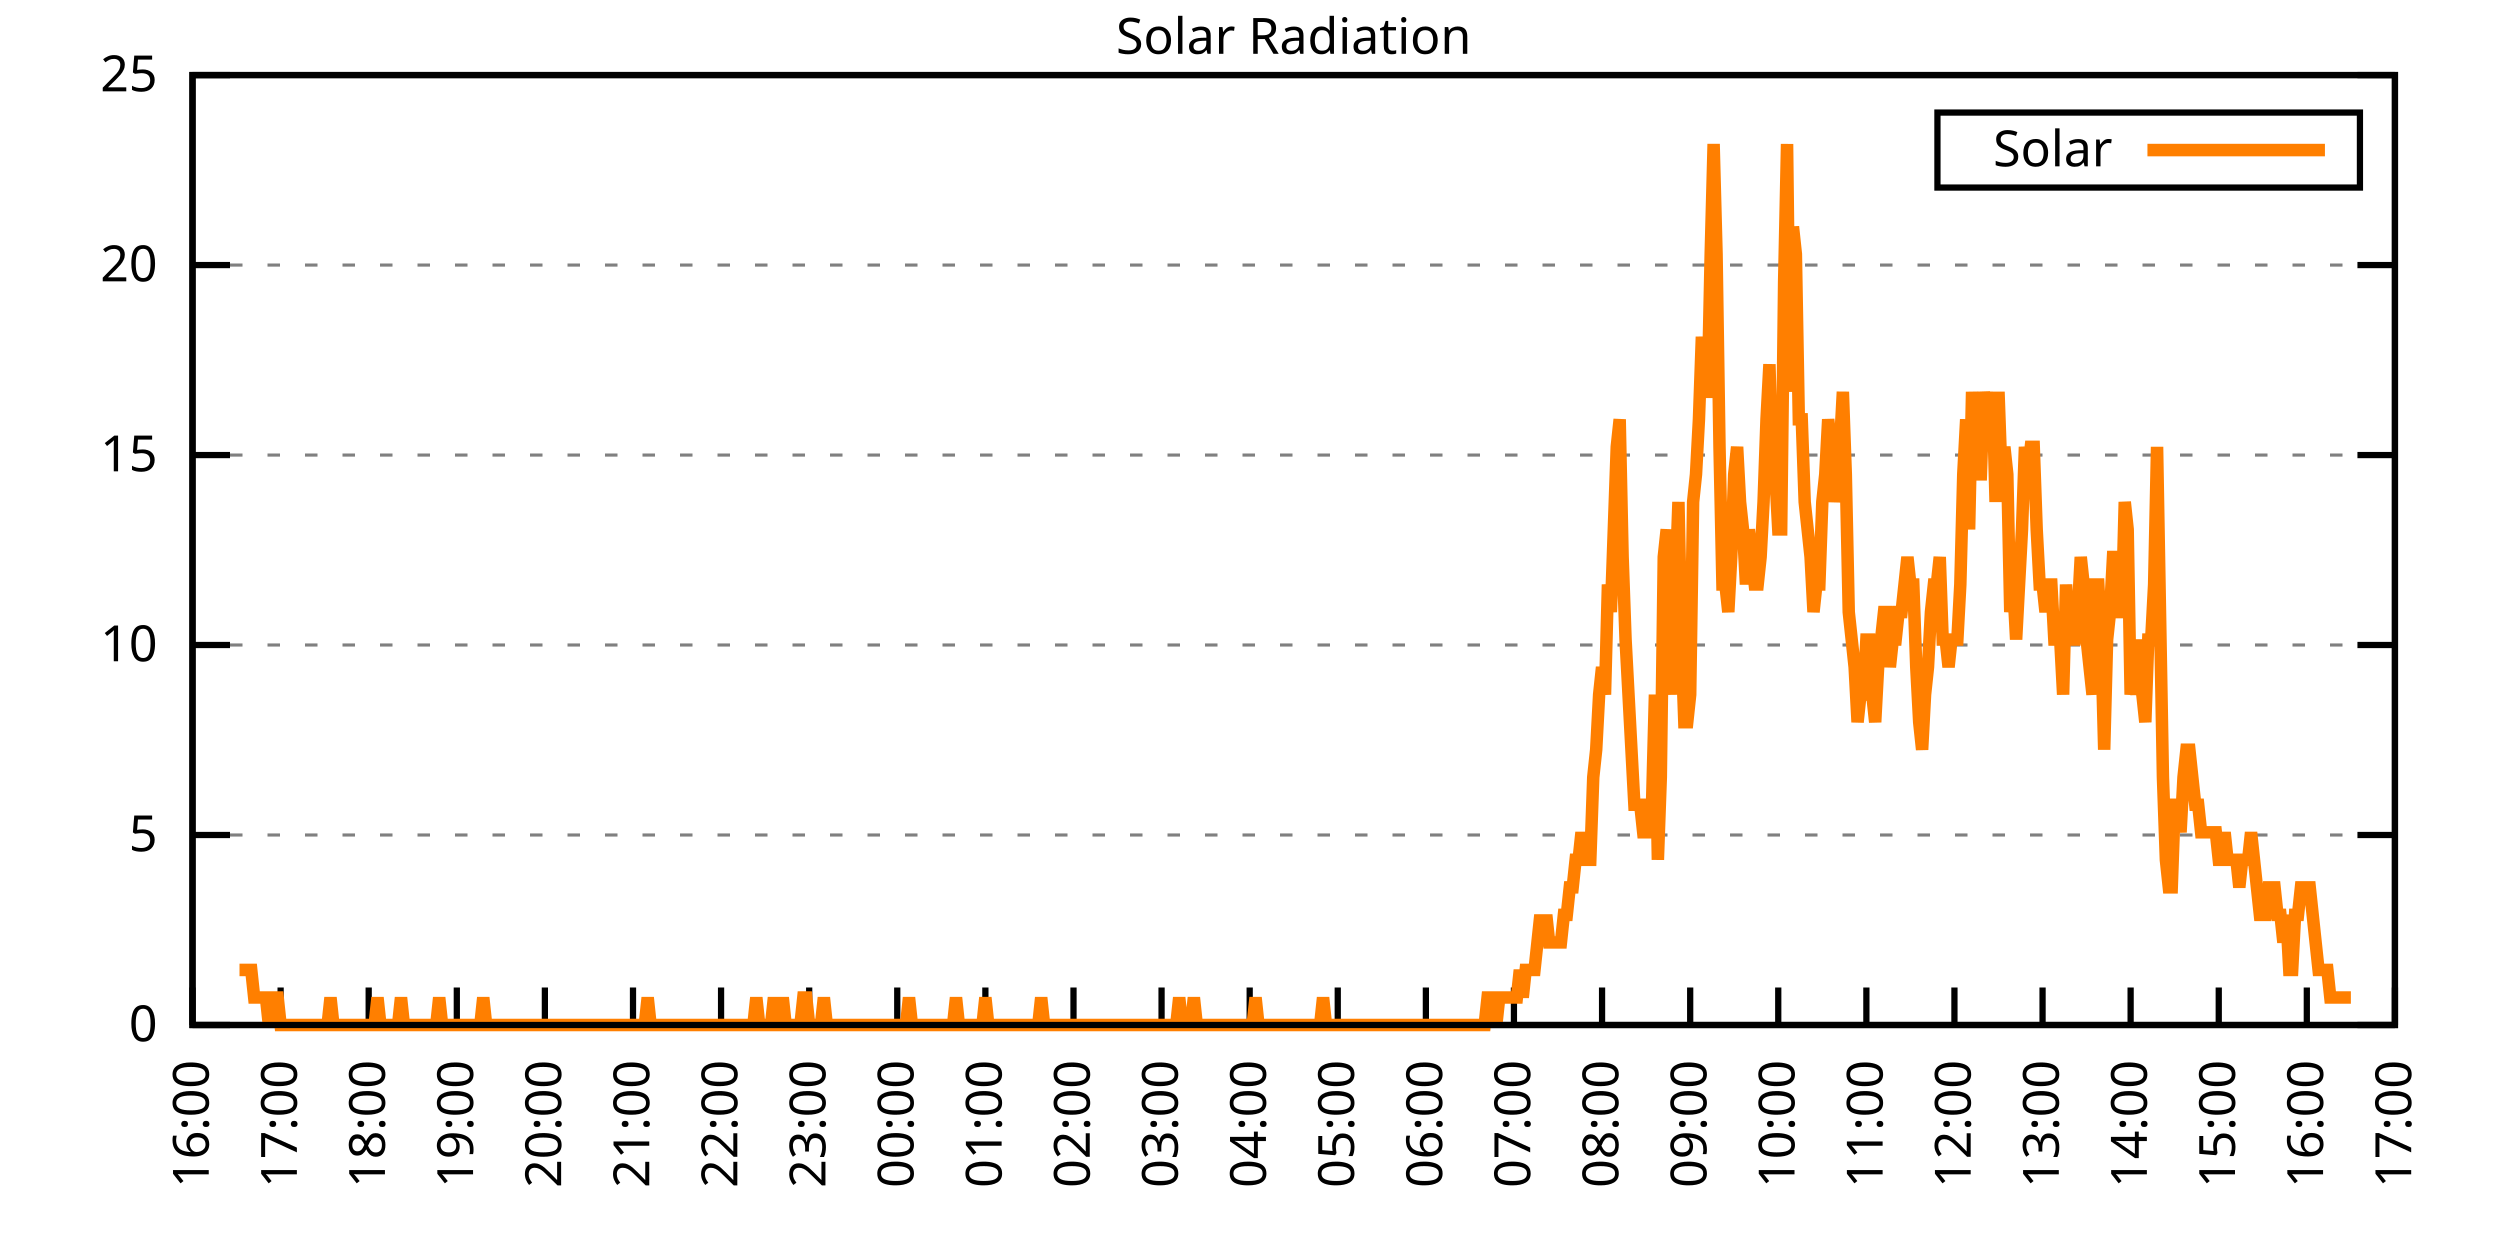
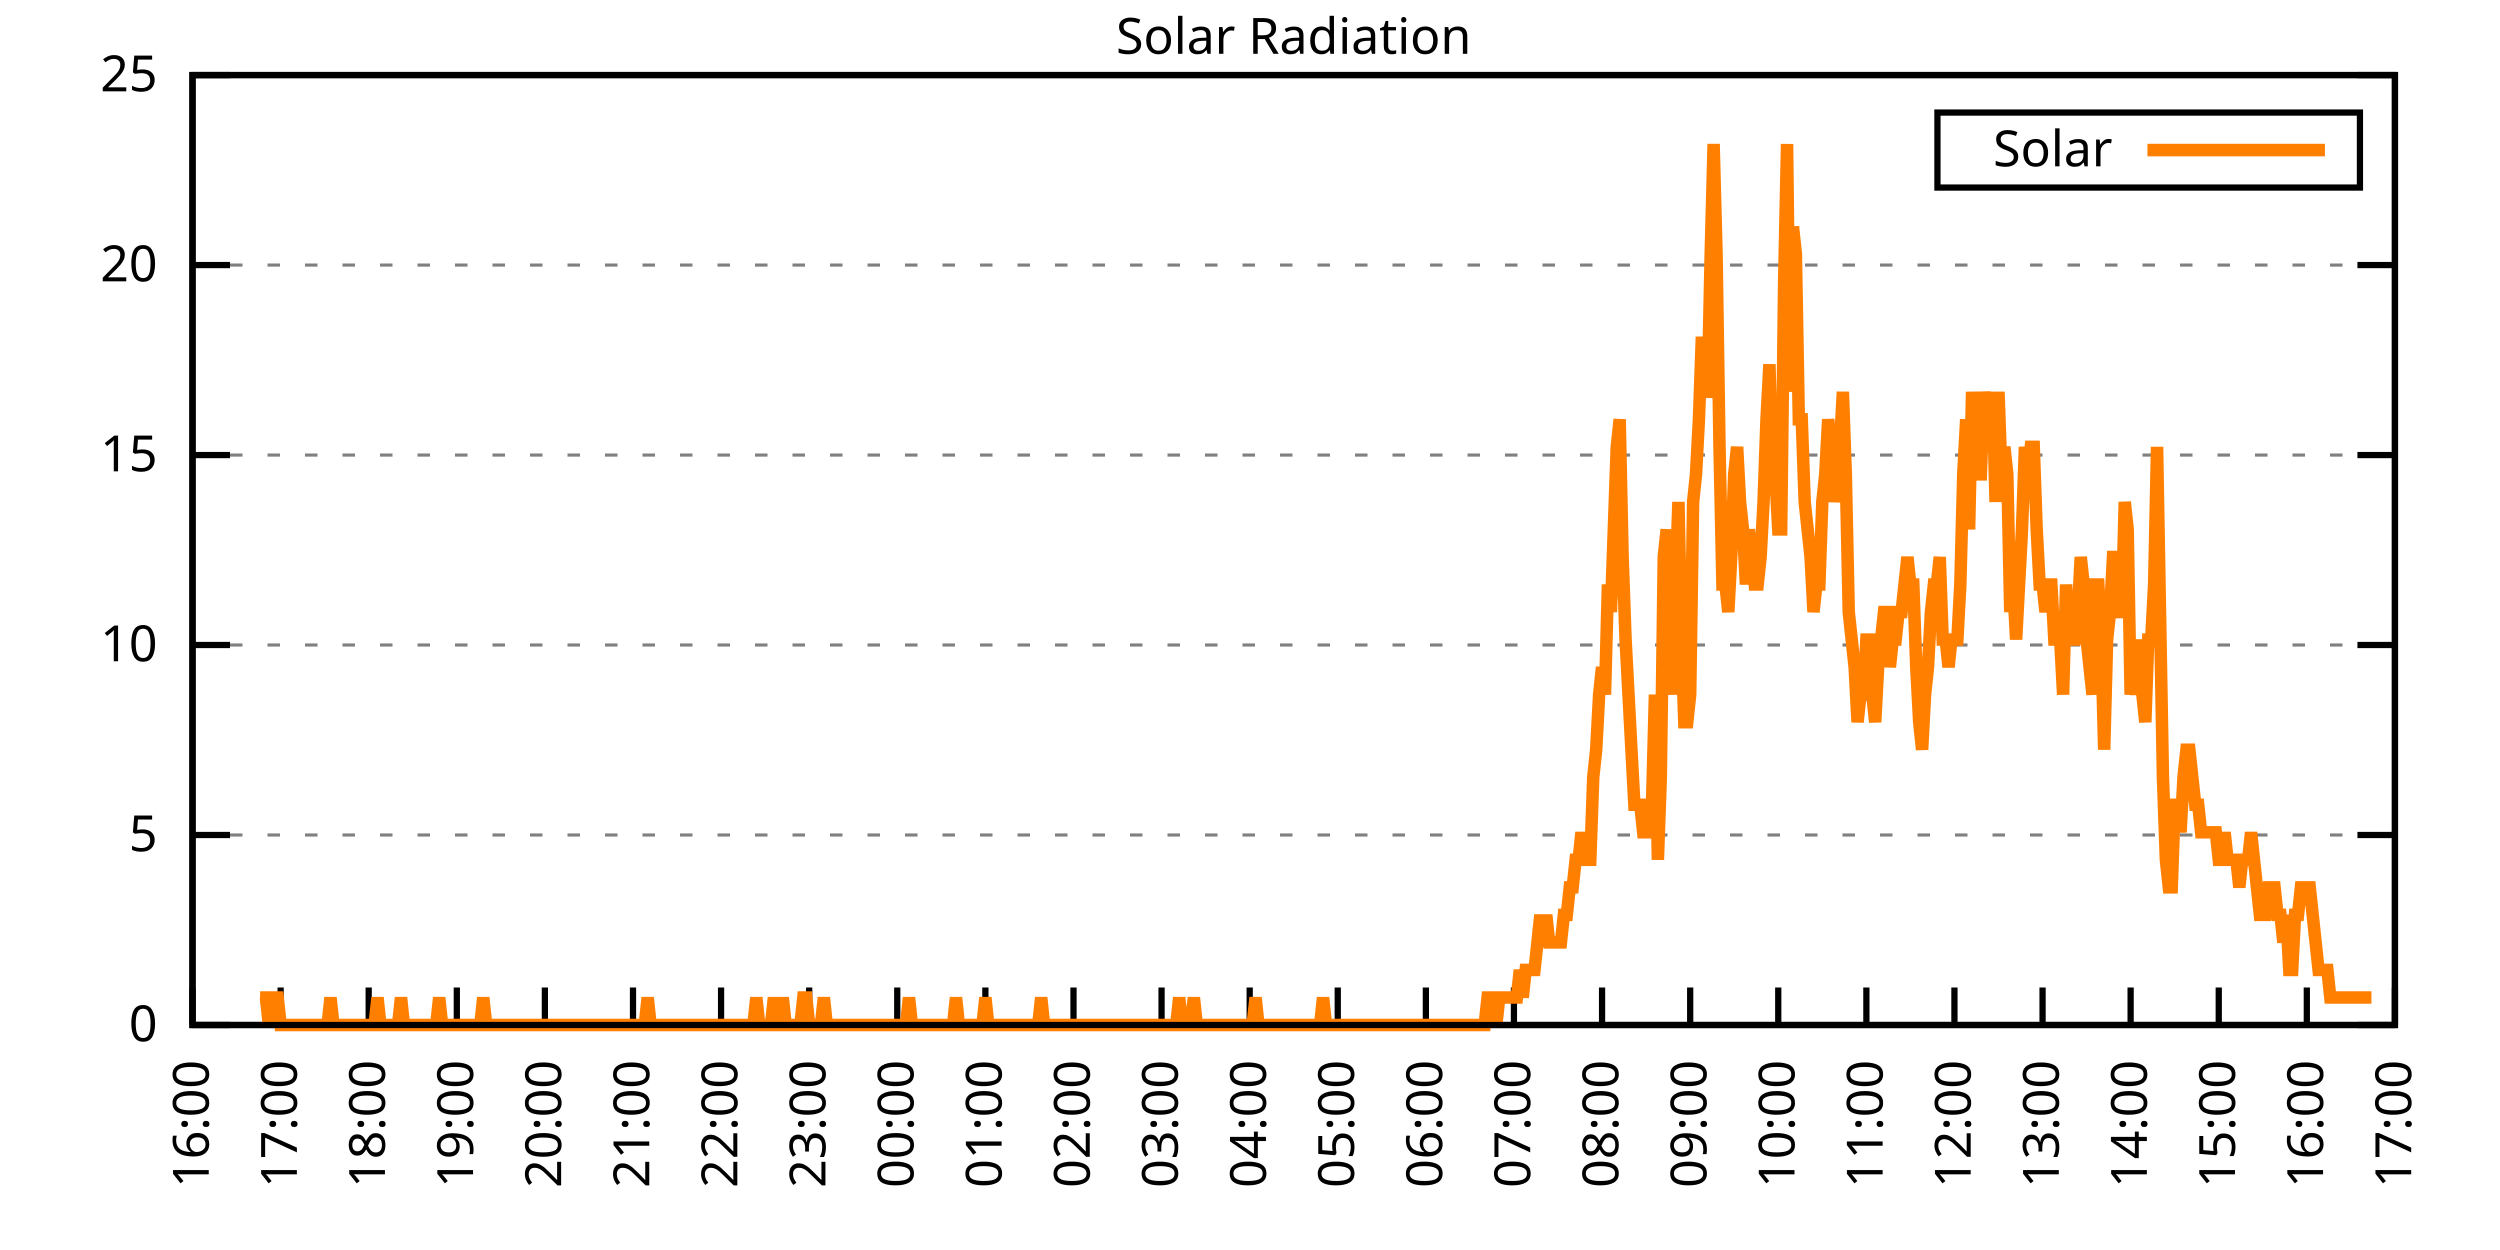
<svg xmlns="http://www.w3.org/2000/svg" xmlns:xlink="http://www.w3.org/1999/xlink" width="400" height="200" viewBox="0 0 400 200">
  <g id="gnuplot_canvas">
    <rect x="0" y="0" width="400" height="200" fill="none" />
    <defs>
      <circle id="gpDot" r="0.5" stroke-width="0.5" stroke="currentColor" />
      <path id="gpPt0" stroke-width="0.333" stroke="currentColor" d="M-1,0 h2 M0,-1 v2" />
      <path id="gpPt1" stroke-width="0.333" stroke="currentColor" d="M-1,-1 L1,1 M1,-1 L-1,1" />
      <path id="gpPt2" stroke-width="0.333" stroke="currentColor" d="M-1,0 L1,0 M0,-1 L0,1 M-1,-1 L1,1 M-1,1 L1,-1" />
      <rect id="gpPt3" stroke-width="0.333" stroke="currentColor" x="-1" y="-1" width="2" height="2" />
      <rect id="gpPt4" stroke-width="0.333" stroke="currentColor" fill="currentColor" x="-1" y="-1" width="2" height="2" />
      <circle id="gpPt5" stroke-width="0.333" stroke="currentColor" cx="0" cy="0" r="1" />
      <use xlink:href="#gpPt5" id="gpPt6" fill="currentColor" stroke="none" />
      <path id="gpPt7" stroke-width="0.333" stroke="currentColor" d="M0,-1.33 L-1.33,0.67 L1.33,0.67 z" />
      <use xlink:href="#gpPt7" id="gpPt8" fill="currentColor" stroke="none" />
      <use xlink:href="#gpPt7" id="gpPt9" stroke="currentColor" transform="rotate(180)" />
      <use xlink:href="#gpPt9" id="gpPt10" fill="currentColor" stroke="none" />
      <use xlink:href="#gpPt3" id="gpPt11" stroke="currentColor" transform="rotate(45)" />
      <use xlink:href="#gpPt11" id="gpPt12" fill="currentColor" stroke="none" />
      <path id="gpPt13" stroke-width="0.333" stroke="currentColor" d="M0,1.330 L1.265,0.411 L0.782,-1.067 L-0.782,-1.076 L-1.265,0.411 z" />
      <use xlink:href="#gpPt13" id="gpPt14" fill="currentColor" stroke="none" />
      <filter id="textbox" filterUnits="objectBoundingBox" x="0" y="0" height="1" width="1">
        <feFlood flood-color="white" flood-opacity="1" result="bgnd" />
        <feComposite in="SourceGraphic" in2="bgnd" operator="atop" />
      </filter>
      <filter id="greybox" filterUnits="objectBoundingBox" x="0" y="0" height="1" width="1">
        <feFlood flood-color="lightgrey" flood-opacity="1" result="grey" />
        <feComposite in="SourceGraphic" in2="grey" operator="atop" />
      </filter>
    </defs>
    <g fill="none" color="white" stroke="currentColor" stroke-width="1.00" stroke-linecap="butt" stroke-linejoin="miter">
</g>
    <g fill="none" color="black" stroke="currentColor" stroke-width="1.00" stroke-linecap="butt" stroke-linejoin="miter">
      <g stroke="none" shape-rendering="crispEdges">
        <polygon fill="rgb(255, 255, 255)" points="30.80,164.00 383.18,164.00 383.18,12.02 30.80,12.02 " />
      </g>
    </g>
    <g fill="none" color="black" stroke="currentColor" stroke-width="1.00" stroke-linecap="butt" stroke-linejoin="miter">
</g>
    <g fill="none" color="black" stroke="black" stroke-width="0.50" stroke-linecap="butt" stroke-linejoin="miter">
</g>
    <g fill="none" color="gray" stroke="currentColor" stroke-width="0.50" stroke-linecap="butt" stroke-linejoin="miter">
      <path stroke="gray" stroke-dasharray="2,4" class="gridline" d="M30.80,164.00 L383.19,164.00  " />
    </g>
    <g fill="none" color="gray" stroke="gray" stroke-width="1.00" stroke-linecap="butt" stroke-linejoin="miter">
</g>
    <g fill="none" color="black" stroke="currentColor" stroke-width="1.00" stroke-linecap="butt" stroke-linejoin="miter">
      <path stroke="black" d="M30.80,164.00 L36.80,164.00 M383.19,164.00 L377.19,164.00  " />
      <g transform="translate(25.20,166.60)" stroke="none" fill="black" font-family="Sans" font-size="8.00" text-anchor="end">
        <text>
          <tspan font-family="Sans"> 0</tspan>
        </text>
      </g>
    </g>
    <g fill="none" color="black" stroke="currentColor" stroke-width="1.00" stroke-linecap="butt" stroke-linejoin="miter">
</g>
    <g fill="none" color="black" stroke="black" stroke-width="0.50" stroke-linecap="butt" stroke-linejoin="miter">
</g>
    <g fill="none" color="gray" stroke="currentColor" stroke-width="0.50" stroke-linecap="butt" stroke-linejoin="miter">
      <path stroke="gray" stroke-dasharray="2,4" class="gridline" d="M30.80,133.60 L383.19,133.60  " />
    </g>
    <g fill="none" color="gray" stroke="gray" stroke-width="1.00" stroke-linecap="butt" stroke-linejoin="miter">
</g>
    <g fill="none" color="black" stroke="currentColor" stroke-width="1.00" stroke-linecap="butt" stroke-linejoin="miter">
      <path stroke="black" d="M30.80,133.60 L36.80,133.60 M383.19,133.60 L377.19,133.60  " />
      <g transform="translate(25.20,136.20)" stroke="none" fill="black" font-family="Sans" font-size="8.00" text-anchor="end">
        <text>
          <tspan font-family="Sans"> 5</tspan>
        </text>
      </g>
    </g>
    <g fill="none" color="black" stroke="currentColor" stroke-width="1.00" stroke-linecap="butt" stroke-linejoin="miter">
</g>
    <g fill="none" color="black" stroke="black" stroke-width="0.50" stroke-linecap="butt" stroke-linejoin="miter">
</g>
    <g fill="none" color="gray" stroke="currentColor" stroke-width="0.50" stroke-linecap="butt" stroke-linejoin="miter">
      <path stroke="gray" stroke-dasharray="2,4" class="gridline" d="M30.80,103.20 L383.19,103.20  " />
    </g>
    <g fill="none" color="gray" stroke="gray" stroke-width="1.00" stroke-linecap="butt" stroke-linejoin="miter">
</g>
    <g fill="none" color="black" stroke="currentColor" stroke-width="1.00" stroke-linecap="butt" stroke-linejoin="miter">
      <path stroke="black" d="M30.80,103.20 L36.80,103.20 M383.19,103.20 L377.19,103.20  " />
      <g transform="translate(25.20,105.80)" stroke="none" fill="black" font-family="Sans" font-size="8.00" text-anchor="end">
        <text>
          <tspan font-family="Sans"> 10</tspan>
        </text>
      </g>
    </g>
    <g fill="none" color="black" stroke="currentColor" stroke-width="1.00" stroke-linecap="butt" stroke-linejoin="miter">
</g>
    <g fill="none" color="black" stroke="black" stroke-width="0.50" stroke-linecap="butt" stroke-linejoin="miter">
</g>
    <g fill="none" color="gray" stroke="currentColor" stroke-width="0.50" stroke-linecap="butt" stroke-linejoin="miter">
      <path stroke="gray" stroke-dasharray="2,4" class="gridline" d="M30.80,72.81 L383.19,72.81  " />
    </g>
    <g fill="none" color="gray" stroke="gray" stroke-width="1.00" stroke-linecap="butt" stroke-linejoin="miter">
</g>
    <g fill="none" color="black" stroke="currentColor" stroke-width="1.00" stroke-linecap="butt" stroke-linejoin="miter">
      <path stroke="black" d="M30.80,72.81 L36.80,72.81 M383.19,72.81 L377.19,72.81  " />
      <g transform="translate(25.20,75.41)" stroke="none" fill="black" font-family="Sans" font-size="8.00" text-anchor="end">
        <text>
          <tspan font-family="Sans"> 15</tspan>
        </text>
      </g>
    </g>
    <g fill="none" color="black" stroke="currentColor" stroke-width="1.00" stroke-linecap="butt" stroke-linejoin="miter">
</g>
    <g fill="none" color="black" stroke="black" stroke-width="0.50" stroke-linecap="butt" stroke-linejoin="miter">
</g>
    <g fill="none" color="gray" stroke="currentColor" stroke-width="0.50" stroke-linecap="butt" stroke-linejoin="miter">
      <path stroke="gray" stroke-dasharray="2,4" class="gridline" d="M30.80,42.41 L383.19,42.41  " />
    </g>
    <g fill="none" color="gray" stroke="gray" stroke-width="1.00" stroke-linecap="butt" stroke-linejoin="miter">
</g>
    <g fill="none" color="black" stroke="currentColor" stroke-width="1.00" stroke-linecap="butt" stroke-linejoin="miter">
      <path stroke="black" d="M30.80,42.41 L36.80,42.41 M383.19,42.41 L377.19,42.41  " />
      <g transform="translate(25.20,45.01)" stroke="none" fill="black" font-family="Sans" font-size="8.00" text-anchor="end">
        <text>
          <tspan font-family="Sans"> 20</tspan>
        </text>
      </g>
    </g>
    <g fill="none" color="black" stroke="currentColor" stroke-width="1.00" stroke-linecap="butt" stroke-linejoin="miter">
</g>
    <g fill="none" color="black" stroke="black" stroke-width="0.50" stroke-linecap="butt" stroke-linejoin="miter">
</g>
    <g fill="none" color="gray" stroke="currentColor" stroke-width="0.50" stroke-linecap="butt" stroke-linejoin="miter">
      <path stroke="gray" stroke-dasharray="2,4" class="gridline" d="M30.80,12.01 L383.19,12.01  " />
    </g>
    <g fill="none" color="gray" stroke="gray" stroke-width="1.00" stroke-linecap="butt" stroke-linejoin="miter">
</g>
    <g fill="none" color="black" stroke="currentColor" stroke-width="1.00" stroke-linecap="butt" stroke-linejoin="miter">
      <path stroke="black" d="M30.80,12.01 L36.80,12.01 M383.19,12.01 L377.19,12.01  " />
      <g transform="translate(25.20,14.61)" stroke="none" fill="black" font-family="Sans" font-size="8.00" text-anchor="end">
        <text>
          <tspan font-family="Sans"> 25</tspan>
        </text>
      </g>
    </g>
    <g fill="none" color="black" stroke="currentColor" stroke-width="1.00" stroke-linecap="butt" stroke-linejoin="miter">
      <path stroke="black" d="M30.80,164.00 L30.80,158.00  " />
      <g transform="translate(33.40,169.60) rotate(270.00)" stroke="none" fill="black" font-family="Sans" font-size="8.00" text-anchor="end">
        <text>
          <tspan font-family="Sans">16:00</tspan>
        </text>
      </g>
    </g>
    <g fill="none" color="black" stroke="currentColor" stroke-width="1.00" stroke-linecap="butt" stroke-linejoin="miter">
      <path stroke="black" d="M44.90,164.00 L44.90,158.00  " />
      <g transform="translate(47.50,169.60) rotate(270.00)" stroke="none" fill="black" font-family="Sans" font-size="8.00" text-anchor="end">
        <text>
          <tspan font-family="Sans">17:00</tspan>
        </text>
      </g>
    </g>
    <g fill="none" color="black" stroke="currentColor" stroke-width="1.00" stroke-linecap="butt" stroke-linejoin="miter">
      <path stroke="black" d="M58.99,164.00 L58.99,158.00  " />
      <g transform="translate(61.59,169.60) rotate(270.00)" stroke="none" fill="black" font-family="Sans" font-size="8.00" text-anchor="end">
        <text>
          <tspan font-family="Sans">18:00</tspan>
        </text>
      </g>
    </g>
    <g fill="none" color="black" stroke="currentColor" stroke-width="1.00" stroke-linecap="butt" stroke-linejoin="miter">
      <path stroke="black" d="M73.09,164.00 L73.09,158.00  " />
      <g transform="translate(75.69,169.60) rotate(270.00)" stroke="none" fill="black" font-family="Sans" font-size="8.00" text-anchor="end">
        <text>
          <tspan font-family="Sans">19:00</tspan>
        </text>
      </g>
    </g>
    <g fill="none" color="black" stroke="currentColor" stroke-width="1.00" stroke-linecap="butt" stroke-linejoin="miter">
      <path stroke="black" d="M87.18,164.00 L87.18,158.00  " />
      <g transform="translate(89.78,169.60) rotate(270.00)" stroke="none" fill="black" font-family="Sans" font-size="8.00" text-anchor="end">
        <text>
          <tspan font-family="Sans">20:00</tspan>
        </text>
      </g>
    </g>
    <g fill="none" color="black" stroke="currentColor" stroke-width="1.00" stroke-linecap="butt" stroke-linejoin="miter">
      <path stroke="black" d="M101.28,164.00 L101.28,158.00  " />
      <g transform="translate(103.88,169.60) rotate(270.00)" stroke="none" fill="black" font-family="Sans" font-size="8.00" text-anchor="end">
        <text>
          <tspan font-family="Sans">21:00</tspan>
        </text>
      </g>
    </g>
    <g fill="none" color="black" stroke="currentColor" stroke-width="1.00" stroke-linecap="butt" stroke-linejoin="miter">
      <path stroke="black" d="M115.37,164.00 L115.37,158.00  " />
      <g transform="translate(117.97,169.60) rotate(270.00)" stroke="none" fill="black" font-family="Sans" font-size="8.00" text-anchor="end">
        <text>
          <tspan font-family="Sans">22:00</tspan>
        </text>
      </g>
    </g>
    <g fill="none" color="black" stroke="currentColor" stroke-width="1.00" stroke-linecap="butt" stroke-linejoin="miter">
      <path stroke="black" d="M129.47,164.00 L129.47,158.00  " />
      <g transform="translate(132.07,169.60) rotate(270.00)" stroke="none" fill="black" font-family="Sans" font-size="8.00" text-anchor="end">
        <text>
          <tspan font-family="Sans">23:00</tspan>
        </text>
      </g>
    </g>
    <g fill="none" color="black" stroke="currentColor" stroke-width="1.00" stroke-linecap="butt" stroke-linejoin="miter">
      <path stroke="black" d="M143.56,164.00 L143.56,158.00  " />
      <g transform="translate(146.16,169.60) rotate(270.00)" stroke="none" fill="black" font-family="Sans" font-size="8.00" text-anchor="end">
        <text>
          <tspan font-family="Sans">00:00</tspan>
        </text>
      </g>
    </g>
    <g fill="none" color="black" stroke="currentColor" stroke-width="1.00" stroke-linecap="butt" stroke-linejoin="miter">
      <path stroke="black" d="M157.66,164.00 L157.66,158.00  " />
      <g transform="translate(160.26,169.60) rotate(270.00)" stroke="none" fill="black" font-family="Sans" font-size="8.00" text-anchor="end">
        <text>
          <tspan font-family="Sans">01:00</tspan>
        </text>
      </g>
    </g>
    <g fill="none" color="black" stroke="currentColor" stroke-width="1.00" stroke-linecap="butt" stroke-linejoin="miter">
      <path stroke="black" d="M171.76,164.00 L171.76,158.00  " />
      <g transform="translate(174.36,169.60) rotate(270.00)" stroke="none" fill="black" font-family="Sans" font-size="8.00" text-anchor="end">
        <text>
          <tspan font-family="Sans">02:00</tspan>
        </text>
      </g>
    </g>
    <g fill="none" color="black" stroke="currentColor" stroke-width="1.00" stroke-linecap="butt" stroke-linejoin="miter">
      <path stroke="black" d="M185.85,164.00 L185.85,158.00  " />
      <g transform="translate(188.45,169.60) rotate(270.00)" stroke="none" fill="black" font-family="Sans" font-size="8.00" text-anchor="end">
        <text>
          <tspan font-family="Sans">03:00</tspan>
        </text>
      </g>
    </g>
    <g fill="none" color="black" stroke="currentColor" stroke-width="1.00" stroke-linecap="butt" stroke-linejoin="miter">
      <path stroke="black" d="M199.95,164.00 L199.95,158.00  " />
      <g transform="translate(202.55,169.60) rotate(270.00)" stroke="none" fill="black" font-family="Sans" font-size="8.00" text-anchor="end">
        <text>
          <tspan font-family="Sans">04:00</tspan>
        </text>
      </g>
    </g>
    <g fill="none" color="black" stroke="currentColor" stroke-width="1.00" stroke-linecap="butt" stroke-linejoin="miter">
      <path stroke="black" d="M214.04,164.00 L214.04,158.00  " />
      <g transform="translate(216.64,169.60) rotate(270.00)" stroke="none" fill="black" font-family="Sans" font-size="8.00" text-anchor="end">
        <text>
          <tspan font-family="Sans">05:00</tspan>
        </text>
      </g>
    </g>
    <g fill="none" color="black" stroke="currentColor" stroke-width="1.00" stroke-linecap="butt" stroke-linejoin="miter">
      <path stroke="black" d="M228.14,164.00 L228.14,158.00  " />
      <g transform="translate(230.74,169.60) rotate(270.00)" stroke="none" fill="black" font-family="Sans" font-size="8.00" text-anchor="end">
        <text>
          <tspan font-family="Sans">06:00</tspan>
        </text>
      </g>
    </g>
    <g fill="none" color="black" stroke="currentColor" stroke-width="1.00" stroke-linecap="butt" stroke-linejoin="miter">
      <path stroke="black" d="M242.23,164.00 L242.23,158.00  " />
      <g transform="translate(244.83,169.60) rotate(270.00)" stroke="none" fill="black" font-family="Sans" font-size="8.00" text-anchor="end">
        <text>
          <tspan font-family="Sans">07:00</tspan>
        </text>
      </g>
    </g>
    <g fill="none" color="black" stroke="currentColor" stroke-width="1.00" stroke-linecap="butt" stroke-linejoin="miter">
      <path stroke="black" d="M256.33,164.00 L256.33,158.00  " />
      <g transform="translate(258.93,169.60) rotate(270.00)" stroke="none" fill="black" font-family="Sans" font-size="8.00" text-anchor="end">
        <text>
          <tspan font-family="Sans">08:00</tspan>
        </text>
      </g>
    </g>
    <g fill="none" color="black" stroke="currentColor" stroke-width="1.00" stroke-linecap="butt" stroke-linejoin="miter">
      <path stroke="black" d="M270.43,164.00 L270.43,158.00  " />
      <g transform="translate(273.03,169.60) rotate(270.00)" stroke="none" fill="black" font-family="Sans" font-size="8.00" text-anchor="end">
        <text>
          <tspan font-family="Sans">09:00</tspan>
        </text>
      </g>
    </g>
    <g fill="none" color="black" stroke="currentColor" stroke-width="1.00" stroke-linecap="butt" stroke-linejoin="miter">
      <path stroke="black" d="M284.52,164.00 L284.52,158.00  " />
      <g transform="translate(287.12,169.60) rotate(270.00)" stroke="none" fill="black" font-family="Sans" font-size="8.00" text-anchor="end">
        <text>
          <tspan font-family="Sans">10:00</tspan>
        </text>
      </g>
    </g>
    <g fill="none" color="black" stroke="currentColor" stroke-width="1.00" stroke-linecap="butt" stroke-linejoin="miter">
      <path stroke="black" d="M298.62,164.00 L298.62,158.00  " />
      <g transform="translate(301.22,169.60) rotate(270.00)" stroke="none" fill="black" font-family="Sans" font-size="8.00" text-anchor="end">
        <text>
          <tspan font-family="Sans">11:00</tspan>
        </text>
      </g>
    </g>
    <g fill="none" color="black" stroke="currentColor" stroke-width="1.00" stroke-linecap="butt" stroke-linejoin="miter">
      <path stroke="black" d="M312.71,164.00 L312.71,158.00  " />
      <g transform="translate(315.31,169.60) rotate(270.00)" stroke="none" fill="black" font-family="Sans" font-size="8.00" text-anchor="end">
        <text>
          <tspan font-family="Sans">12:00</tspan>
        </text>
      </g>
    </g>
    <g fill="none" color="black" stroke="currentColor" stroke-width="1.00" stroke-linecap="butt" stroke-linejoin="miter">
      <path stroke="black" d="M326.81,164.00 L326.81,158.00  " />
      <g transform="translate(329.41,169.60) rotate(270.00)" stroke="none" fill="black" font-family="Sans" font-size="8.00" text-anchor="end">
        <text>
          <tspan font-family="Sans">13:00</tspan>
        </text>
      </g>
    </g>
    <g fill="none" color="black" stroke="currentColor" stroke-width="1.00" stroke-linecap="butt" stroke-linejoin="miter">
      <path stroke="black" d="M340.90,164.00 L340.90,158.00  " />
      <g transform="translate(343.50,169.60) rotate(270.00)" stroke="none" fill="black" font-family="Sans" font-size="8.00" text-anchor="end">
        <text>
          <tspan font-family="Sans">14:00</tspan>
        </text>
      </g>
    </g>
    <g fill="none" color="black" stroke="currentColor" stroke-width="1.00" stroke-linecap="butt" stroke-linejoin="miter">
      <path stroke="black" d="M355.00,164.00 L355.00,158.00  " />
      <g transform="translate(357.60,169.60) rotate(270.00)" stroke="none" fill="black" font-family="Sans" font-size="8.00" text-anchor="end">
        <text>
          <tspan font-family="Sans">15:00</tspan>
        </text>
      </g>
    </g>
    <g fill="none" color="black" stroke="currentColor" stroke-width="1.00" stroke-linecap="butt" stroke-linejoin="miter">
      <path stroke="black" d="M369.09,164.00 L369.09,158.00  " />
      <g transform="translate(371.69,169.60) rotate(270.00)" stroke="none" fill="black" font-family="Sans" font-size="8.00" text-anchor="end">
        <text>
          <tspan font-family="Sans">16:00</tspan>
        </text>
      </g>
    </g>
    <g fill="none" color="black" stroke="currentColor" stroke-width="1.00" stroke-linecap="butt" stroke-linejoin="miter">
      <path stroke="black" d="M383.19,164.00 L383.19,158.00  " />
      <g transform="translate(385.79,169.60) rotate(270.00)" stroke="none" fill="black" font-family="Sans" font-size="8.00" text-anchor="end">
        <text>
          <tspan font-family="Sans">17:00</tspan>
        </text>
      </g>
    </g>
    <g fill="none" color="black" stroke="currentColor" stroke-width="1.00" stroke-linecap="butt" stroke-linejoin="miter">
</g>
    <g fill="none" color="black" stroke="currentColor" stroke-width="1.00" stroke-linecap="butt" stroke-linejoin="miter">
      <path stroke="black" d="M30.80,12.01 L30.80,164.00 L383.19,164.00 L383.19,12.01 L30.80,12.01 Z  " />
    </g>
    <g fill="none" color="black" stroke="currentColor" stroke-width="1.00" stroke-linecap="butt" stroke-linejoin="miter">
</g>
    <g fill="none" color="black" stroke="currentColor" stroke-width="1.00" stroke-linecap="butt" stroke-linejoin="miter">
      <path stroke="black" d="M309.99,30.01 L309.99,18.01 L377.59,18.01 L377.59,30.01 L309.99,30.01 Z  " />
    </g>
    <g id="Solar_Radiation_plot_1">
      <g fill="none" color="white" stroke="black" stroke-width="2.00" stroke-linecap="butt" stroke-linejoin="miter">
</g>
      <g fill="none" color="black" stroke="currentColor" stroke-width="2.00" stroke-linecap="butt" stroke-linejoin="miter">
        <g transform="translate(337.99,26.61)" stroke="none" fill="black" font-family="Sans" font-size="8.00" text-anchor="end">
          <text>
            <tspan font-family="Sans">Solar</tspan>
          </text>
        </g>
      </g>
      <g fill="none" color="black" stroke="currentColor" stroke-width="2.00" stroke-linecap="butt" stroke-linejoin="miter">
-         <path stroke="rgb(255, 127,   0)" d="M343.59,24.01 L371.99,24.01 M38.32,155.19 L38.79,155.19 L39.26,155.19 L39.73,155.19 L40.20,155.19 L40.67,159.60   L41.14,159.60 L41.61,159.60 L42.08,159.60 L42.55,159.60 L43.02,164.00 L43.49,159.60 L43.96,159.60 L44.43,159.60   L44.90,164.00 L45.37,164.00 L45.84,164.00 L46.31,164.00 L46.78,164.00 L47.24,164.00 L47.71,164.00 L48.18,164.00   L48.65,164.00 L49.12,164.00 L49.59,164.00 L50.06,164.00 L50.53,164.00 L51.00,164.00 L51.47,164.00 L51.94,164.00   L52.41,164.00 L52.88,159.60 L53.35,164.00 L53.82,164.00 L54.29,164.00 L54.76,164.00 L55.23,164.00 L55.70,164.00   L56.17,164.00 L56.64,164.00 L57.11,164.00 L57.58,164.00 L58.05,164.00 L58.52,164.00 L58.99,164.00 L59.46,164.00   L59.93,164.00 L60.40,159.60 L60.87,164.00 L61.34,164.00 L61.81,164.00 L62.28,164.00 L62.75,164.00 L63.22,164.00   L63.69,164.00 L64.16,159.60 L64.63,164.00 L65.10,164.00 L65.57,164.00 L66.04,164.00 L66.51,164.00 L66.98,164.00   L67.45,164.00 L67.92,164.00 L68.39,164.00 L68.86,164.00 L69.33,164.00 L69.80,164.00 L70.27,159.60 L70.74,164.00   L71.21,164.00 L71.68,164.00 L72.15,164.00 L72.62,164.00 L73.09,164.00 L73.56,164.00 L74.03,164.00 L74.50,164.00   L74.97,164.00 L75.44,164.00 L75.91,164.00 L76.38,164.00 L76.85,164.00 L77.32,159.60 L77.79,164.00 L78.26,164.00   L78.73,164.00 L79.19,164.00 L79.66,164.00 L80.13,164.00 L80.60,164.00 L81.07,164.00 L81.54,164.00 L82.01,164.00   L82.48,164.00 L82.95,164.00 L83.42,164.00 L83.89,164.00 L84.36,164.00 L84.83,164.00 L85.30,164.00 L85.77,164.00   L86.24,164.00 L86.71,164.00 L87.18,164.00 L87.65,164.00 L88.12,164.00 L88.59,164.00 L89.06,164.00 L89.53,164.00   L90.00,164.00 L90.47,164.00 L90.94,164.00 L91.41,164.00 L91.88,164.00 L92.35,164.00 L92.82,164.00 L93.29,164.00   L93.76,164.00 L94.23,164.00 L94.70,164.00 L95.17,164.00 L95.64,164.00 L96.11,164.00 L96.58,164.00 L97.05,164.00   L97.52,164.00 L97.99,164.00 L98.46,164.00 L98.93,164.00 L99.40,164.00 L99.87,164.00 L100.34,164.00 L100.81,164.00   L101.28,164.00 L101.75,164.00 L102.22,164.00 L102.69,164.00 L103.16,164.00 L103.63,159.60 L104.10,164.00 L104.57,164.00   L105.04,164.00 L105.51,164.00 L105.98,164.00 L106.45,164.00 L106.92,164.00 L107.39,164.00 L107.86,164.00 L108.33,164.00   L108.80,164.00 L109.27,164.00 L109.74,164.00 L110.21,164.00 L110.68,164.00 L111.14,164.00 L111.61,164.00 L112.08,164.00   L112.55,164.00 L113.02,164.00 L113.49,164.00 L113.96,164.00 L114.43,164.00 L114.90,164.00 L115.37,164.00 L115.84,164.00   L116.31,164.00 L116.78,164.00 L117.25,164.00 L117.72,164.00 L118.19,164.00 L118.66,164.00 L119.13,164.00 L119.60,164.00   L120.07,164.00 L120.54,164.00 L121.01,159.60 L121.48,164.00 L121.95,164.00 L122.42,164.00 L122.89,164.00 L123.36,164.00   L123.83,159.60 L124.30,164.00 L124.77,164.00 L125.24,159.60 L125.71,164.00 L126.18,164.00 L126.65,164.00 L127.12,164.00   L127.59,164.00 L128.06,164.00 L128.53,159.60 L129.00,159.60 L129.47,164.00 L129.94,164.00 L130.41,164.00 L130.88,164.00   L131.35,164.00 L131.82,159.60 L132.29,164.00 L132.76,164.00 L133.23,164.00 L133.70,164.00 L134.17,164.00 L134.64,164.00   L135.11,164.00 L135.58,164.00 L136.05,164.00 L136.52,164.00 L136.99,164.00 L137.46,164.00 L137.93,164.00 L138.40,164.00   L138.87,164.00 L139.34,164.00 L139.81,164.00 L140.28,164.00 L140.75,164.00 L141.22,164.00 L141.69,164.00 L142.16,164.00   L142.63,164.00 L143.09,164.00 L143.56,164.00 L144.03,164.00 L144.50,164.00 L144.97,164.00 L145.44,159.60 L145.91,164.00   L146.38,164.00 L146.85,164.00 L147.32,164.00 L147.79,164.00 L148.26,164.00 L148.73,164.00 L149.20,164.00 L149.67,164.00   L150.14,164.00 L150.61,164.00 L151.08,164.00 L151.55,164.00 L152.02,164.00 L152.49,164.00 L152.96,159.60 L153.43,164.00   L153.90,164.00 L154.37,164.00 L154.84,164.00 L155.31,164.00 L155.78,164.00 L156.25,164.00 L156.72,164.00 L157.19,164.00   L157.66,159.60 L158.13,164.00 L158.60,164.00 L159.07,164.00 L159.54,164.00 L160.01,164.00 L160.48,164.00 L160.95,164.00   L161.42,164.00 L161.89,164.00 L162.36,164.00 L162.83,164.00 L163.30,164.00 L163.77,164.00 L164.24,164.00 L164.71,164.00   L165.18,164.00 L165.65,164.00 L166.12,164.00 L166.59,159.60 L167.06,164.00 L167.53,164.00 L168.00,164.00 L168.47,164.00   L168.94,164.00 L169.41,164.00 L169.88,164.00 L170.35,164.00 L170.82,164.00 L171.29,164.00 L171.76,164.00 L172.23,164.00   L172.70,164.00 L173.17,164.00 L173.64,164.00 L174.11,164.00 L174.58,164.00 L175.04,164.00 L175.51,164.00 L175.98,164.00   L176.45,164.00 L176.92,164.00 L177.39,164.00 L177.86,164.00 L178.33,164.00 L178.80,164.00 L179.27,164.00 L179.74,164.00   L180.21,164.00 L180.68,164.00 L181.15,164.00 L181.62,164.00 L182.09,164.00 L182.56,164.00 L183.03,164.00 L183.50,164.00   L183.97,164.00 L184.44,164.00 L184.91,164.00 L185.38,164.00 L185.85,164.00 L186.32,164.00 L186.79,164.00 L187.26,164.00   L187.73,164.00 L188.20,164.00 L188.67,159.60 L189.14,164.00 L189.61,164.00 L190.08,164.00 L190.55,164.00 L191.02,159.60   L191.49,164.00 L191.96,164.00 L192.43,164.00 L192.90,164.00 L193.37,164.00 L193.84,164.00 L194.31,164.00 L194.78,164.00   L195.25,164.00 L195.72,164.00 L196.19,164.00 L196.66,164.00 L197.13,164.00 L197.60,164.00 L198.07,164.00 L198.54,164.00   L199.01,164.00 L199.48,164.00 L199.95,164.00 L200.42,164.00 L200.89,159.60 L201.36,164.00 L201.83,164.00 L202.30,164.00   L202.77,164.00 L203.24,164.00 L203.71,164.00 L204.18,164.00 L204.65,164.00 L205.12,164.00 L205.59,164.00 L206.06,164.00   L206.53,164.00 L207.00,164.00 L207.46,164.00 L207.93,164.00 L208.40,164.00 L208.87,164.00 L209.34,164.00 L209.81,164.00   L210.28,164.00 L210.75,164.00 L211.22,164.00 L211.69,159.60 L212.16,164.00 L212.63,164.00 L213.10,164.00 L213.57,164.00   L214.04,164.00 L214.51,164.00 L214.98,164.00 L215.45,164.00 L215.92,164.00 L216.39,164.00 L216.86,164.00 L217.33,164.00   L217.80,164.00 L218.27,164.00 L218.74,164.00 L219.21,164.00 L219.68,164.00 L220.15,164.00 L220.62,164.00 L221.09,164.00   L221.56,164.00 L222.03,164.00 L222.50,164.00 L222.97,164.00 L223.44,164.00 L223.91,164.00 L224.38,164.00 L224.85,164.00   L225.32,164.00 L225.79,164.00 L226.26,164.00 L226.73,164.00 L227.20,164.00 L227.67,164.00 L228.14,164.00 L228.61,164.00   L229.08,164.00 L229.55,164.00 L230.02,164.00 L230.49,164.00 L230.96,164.00 L231.43,164.00 L231.90,164.00 L232.37,164.00   L232.84,164.00 L233.31,164.00 L233.78,164.00 L234.25,164.00 L234.72,164.00 L235.19,164.00 L235.66,164.00 L236.13,164.00   L236.60,164.00 L237.07,164.00 L237.54,164.00 L238.01,159.60 L238.48,159.60 L238.95,159.60 L239.41,164.00 L239.88,159.60   L240.35,159.60 L240.82,159.60 L241.29,159.60 L241.76,159.60 L242.23,159.60 L242.70,159.60 L243.17,155.19 L243.64,159.60   L244.11,155.19 L244.58,155.19 L245.05,155.19 L245.52,155.19 L245.99,150.79 L246.46,146.38 L246.93,150.79 L247.40,146.38   L247.87,150.79 L248.34,150.79 L248.81,150.79 L249.28,150.79 L249.75,150.79 L250.22,146.38 L250.69,146.38 L251.16,141.98   L251.63,141.98 L252.10,137.57 L252.57,137.57 L253.04,133.17 L253.51,137.57 L253.98,137.57 L254.45,137.57 L254.92,124.36   L255.39,119.95 L255.86,111.14 L256.33,106.74 L256.80,111.14 L257.27,93.52 L257.74,97.93 L258.21,84.71 L258.68,71.50   L259.15,67.09 L259.62,89.12 L260.09,102.33 L260.56,111.14 L261.03,119.95 L261.50,128.76 L261.97,128.76 L262.44,128.76   L262.91,133.17 L263.38,133.17 L263.85,133.17 L264.32,128.76 L264.79,111.14 L265.26,137.57 L265.73,124.36 L266.20,89.12   L266.67,84.71 L267.14,102.33 L267.61,111.14 L268.08,93.52 L268.55,80.31 L269.02,102.33 L269.49,115.55 L269.96,115.55   L270.43,111.14 L270.90,80.31 L271.36,75.90 L271.83,67.09 L272.30,53.88 L272.77,62.69 L273.24,62.69 L273.71,40.66   L274.18,23.04 L274.65,40.66 L275.12,71.50 L275.59,93.52 L276.06,93.52 L276.53,97.93 L277.00,89.12 L277.47,75.90   L277.94,71.50 L278.41,80.31 L278.88,84.71 L279.35,93.52 L279.82,84.71 L280.29,89.12 L280.76,93.52 L281.23,93.52   L281.70,89.12 L282.17,80.31 L282.64,67.09 L283.11,58.28 L283.58,75.90 L284.05,75.90 L284.52,84.71 L284.99,84.71   L285.46,45.07 L285.93,23.04 L286.40,62.69 L286.87,36.26 L287.34,40.66 L287.81,67.09 L288.28,67.09 L288.75,80.31   L289.22,84.71 L289.69,89.12 L290.16,97.93 L290.63,93.52 L291.10,93.52 L291.57,80.31 L292.04,75.90 L292.51,67.09   L292.98,71.50 L293.45,80.31 L293.92,75.90 L294.39,71.50 L294.86,62.69 L295.33,75.90 L295.80,97.93 L296.27,102.33   L296.74,106.74 L297.21,115.55 L297.68,111.14 L298.15,111.14 L298.62,102.33 L299.09,102.33 L299.56,111.14 L300.03,115.55   L300.50,106.74 L300.97,102.33 L301.44,97.93 L301.91,97.93 L302.38,106.74 L302.85,102.33 L303.31,102.33 L303.78,97.93   L304.25,97.93 L304.72,93.52 L305.19,89.12 L305.66,93.52 L306.13,93.52 L306.60,106.74 L307.07,115.55 L307.54,119.95   L308.01,111.14 L308.48,106.74 L308.95,97.93 L309.42,93.52 L309.89,93.52 L310.36,89.12 L310.83,102.33 L311.30,102.33   L311.77,106.74 L312.24,102.33 L312.71,102.33 L313.18,102.33 L313.65,93.52 L314.12,75.90 L314.59,67.09 L315.06,84.71   L315.53,62.69 L316.00,71.50 L316.47,75.90 L316.94,75.90 L317.41,62.69 L317.88,67.09 L318.35,71.50 L318.82,62.69   L319.29,80.31 L319.76,62.69 L320.23,75.90 L320.70,71.50 L321.17,75.90 L321.64,97.93 L322.11,93.52 L322.58,102.33   L323.05,93.52 L323.52,84.71 L323.99,71.50 L324.46,75.90 L324.93,71.50 L325.40,71.50 L325.87,84.71 L326.34,93.52   L326.81,93.52 L327.28,97.93 L327.75,93.52 L328.22,93.52 L328.69,102.33 L329.16,102.33 L329.63,102.33 L330.10,111.14   L330.57,93.52 L331.04,102.33 L331.51,102.33 L331.98,102.33 L332.45,97.93 L332.92,89.12 L333.39,93.52 L333.86,102.33   L334.33,106.74 L334.80,111.14 L335.26,93.52 L335.73,93.52 L336.20,102.33 L336.67,119.95 L337.14,102.33 L337.61,97.93   L338.08,89.12 L338.55,89.12 L339.02,97.93 L339.49,97.93 L339.96,80.31 L340.43,84.71 L340.90,111.14 L341.37,106.74   L341.84,111.14 L342.31,102.33 L342.78,111.14 L343.25,115.55 L343.72,102.33 L344.19,102.33 L344.66,93.52 L345.13,71.50   L345.60,97.93 L346.07,124.36 L346.54,137.57 L347.01,141.98 L347.48,141.98 L347.95,128.76 L348.42,128.76 L348.89,133.17   L349.36,124.36 L349.83,119.95 L350.30,119.95 L350.77,124.36 L351.24,128.76 L351.71,128.76 L352.18,133.17 L352.65,133.17   L353.12,133.17 L353.59,133.17 L354.06,133.17 L354.53,133.17 L355.00,137.57 L355.47,137.57 L355.94,133.17 L356.41,137.57   L356.88,137.57 L357.35,137.57 L357.82,137.57 L358.29,141.98 L358.76,137.57 L359.23,137.57 L359.70,137.57 L360.17,133.17   L360.64,137.57 L361.11,141.98 L361.58,146.38 L362.05,146.38 L362.52,146.38 L362.99,141.98 L363.46,141.98 L363.93,141.98   L364.40,146.38 L364.87,146.38 L365.34,150.79 L365.81,146.38 L366.28,155.19 L366.75,155.19 L367.21,146.38 L367.68,146.38   L368.15,141.98 L368.62,141.98 L369.09,141.98 L369.56,141.98 L370.03,146.38 L370.50,150.79 L370.97,155.19 L371.44,155.19   L371.91,155.19 L372.38,155.19 L372.85,159.60 L373.32,159.60 L373.79,159.60 L374.26,159.60 L374.73,159.60 L375.20,159.60   L375.67,159.60 L376.14,159.60  " />
+         <path stroke="rgb(255, 127,   0)" d="M343.59,24.01 L371.99,24.01 M41.61,159.60 L42.08,159.60 L42.55,159.60 L43.02,164.00 L43.49,159.60 L43.96,159.60   L44.43,159.60 L44.90,164.00 L45.37,164.00 L45.84,164.00 L46.31,164.00 L46.78,164.00 L47.24,164.00 L47.71,164.00   L48.18,164.00 L48.65,164.00 L49.12,164.00 L49.59,164.00 L50.06,164.00 L50.53,164.00 L51.00,164.00 L51.47,164.00   L51.94,164.00 L52.41,164.00 L52.88,159.60 L53.35,164.00 L53.82,164.00 L54.29,164.00 L54.76,164.00 L55.23,164.00   L55.70,164.00 L56.17,164.00 L56.64,164.00 L57.11,164.00 L57.58,164.00 L58.05,164.00 L58.52,164.00 L58.99,164.00   L59.46,164.00 L59.93,164.00 L60.40,159.60 L60.87,164.00 L61.34,164.00 L61.81,164.00 L62.28,164.00 L62.75,164.00   L63.22,164.00 L63.69,164.00 L64.16,159.60 L64.63,164.00 L65.10,164.00 L65.57,164.00 L66.04,164.00 L66.51,164.00   L66.98,164.00 L67.45,164.00 L67.92,164.00 L68.39,164.00 L68.86,164.00 L69.33,164.00 L69.80,164.00 L70.27,159.60   L70.74,164.00 L71.21,164.00 L71.68,164.00 L72.15,164.00 L72.62,164.00 L73.09,164.00 L73.56,164.00 L74.03,164.00   L74.50,164.00 L74.97,164.00 L75.44,164.00 L75.91,164.00 L76.38,164.00 L76.85,164.00 L77.32,159.60 L77.79,164.00   L78.26,164.00 L78.73,164.00 L79.19,164.00 L79.66,164.00 L80.13,164.00 L80.60,164.00 L81.07,164.00 L81.54,164.00   L82.01,164.00 L82.48,164.00 L82.95,164.00 L83.42,164.00 L83.89,164.00 L84.36,164.00 L84.83,164.00 L85.30,164.00   L85.77,164.00 L86.24,164.00 L86.71,164.00 L87.18,164.00 L87.65,164.00 L88.12,164.00 L88.59,164.00 L89.06,164.00   L89.53,164.00 L90.00,164.00 L90.47,164.00 L90.94,164.00 L91.41,164.00 L91.88,164.00 L92.35,164.00 L92.82,164.00   L93.29,164.00 L93.76,164.00 L94.23,164.00 L94.70,164.00 L95.17,164.00 L95.64,164.00 L96.11,164.00 L96.58,164.00   L97.05,164.00 L97.52,164.00 L97.99,164.00 L98.46,164.00 L98.93,164.00 L99.40,164.00 L99.87,164.00 L100.34,164.00   L100.81,164.00 L101.28,164.00 L101.75,164.00 L102.22,164.00 L102.69,164.00 L103.16,164.00 L103.63,159.60 L104.10,164.00   L104.57,164.00 L105.04,164.00 L105.51,164.00 L105.98,164.00 L106.45,164.00 L106.92,164.00 L107.39,164.00 L107.86,164.00   L108.33,164.00 L108.80,164.00 L109.27,164.00 L109.74,164.00 L110.21,164.00 L110.68,164.00 L111.14,164.00 L111.61,164.00   L112.08,164.00 L112.55,164.00 L113.02,164.00 L113.49,164.00 L113.96,164.00 L114.43,164.00 L114.90,164.00 L115.37,164.00   L115.84,164.00 L116.31,164.00 L116.78,164.00 L117.25,164.00 L117.72,164.00 L118.19,164.00 L118.66,164.00 L119.13,164.00   L119.60,164.00 L120.07,164.00 L120.54,164.00 L121.01,159.60 L121.48,164.00 L121.95,164.00 L122.42,164.00 L122.89,164.00   L123.36,164.00 L123.83,159.60 L124.30,164.00 L124.77,164.00 L125.24,159.60 L125.71,164.00 L126.18,164.00 L126.65,164.00   L127.12,164.00 L127.59,164.00 L128.06,164.00 L128.53,159.60 L129.00,159.60 L129.47,164.00 L129.94,164.00 L130.41,164.00   L130.88,164.00 L131.35,164.00 L131.82,159.60 L132.29,164.00 L132.76,164.00 L133.23,164.00 L133.70,164.00 L134.17,164.00   L134.64,164.00 L135.11,164.00 L135.58,164.00 L136.05,164.00 L136.52,164.00 L136.99,164.00 L137.46,164.00 L137.93,164.00   L138.40,164.00 L138.87,164.00 L139.34,164.00 L139.81,164.00 L140.28,164.00 L140.75,164.00 L141.22,164.00 L141.69,164.00   L142.16,164.00 L142.63,164.00 L143.09,164.00 L143.56,164.00 L144.03,164.00 L144.50,164.00 L144.97,164.00 L145.44,159.60   L145.91,164.00 L146.38,164.00 L146.85,164.00 L147.32,164.00 L147.79,164.00 L148.26,164.00 L148.73,164.00 L149.20,164.00   L149.67,164.00 L150.14,164.00 L150.61,164.00 L151.08,164.00 L151.55,164.00 L152.02,164.00 L152.49,164.00 L152.96,159.60   L153.43,164.00 L153.90,164.00 L154.37,164.00 L154.84,164.00 L155.31,164.00 L155.78,164.00 L156.25,164.00 L156.72,164.00   L157.19,164.00 L157.66,159.60 L158.13,164.00 L158.60,164.00 L159.07,164.00 L159.54,164.00 L160.01,164.00 L160.48,164.00   L160.95,164.00 L161.42,164.00 L161.89,164.00 L162.36,164.00 L162.83,164.00 L163.30,164.00 L163.77,164.00 L164.24,164.00   L164.71,164.00 L165.18,164.00 L165.65,164.00 L166.12,164.00 L166.59,159.60 L167.06,164.00 L167.53,164.00 L168.00,164.00   L168.47,164.00 L168.94,164.00 L169.41,164.00 L169.88,164.00 L170.35,164.00 L170.82,164.00 L171.29,164.00 L171.76,164.00   L172.23,164.00 L172.70,164.00 L173.17,164.00 L173.64,164.00 L174.11,164.00 L174.58,164.00 L175.04,164.00 L175.51,164.00   L175.98,164.00 L176.45,164.00 L176.92,164.00 L177.39,164.00 L177.86,164.00 L178.33,164.00 L178.80,164.00 L179.27,164.00   L179.74,164.00 L180.21,164.00 L180.68,164.00 L181.15,164.00 L181.62,164.00 L182.09,164.00 L182.56,164.00 L183.03,164.00   L183.50,164.00 L183.97,164.00 L184.44,164.00 L184.91,164.00 L185.38,164.00 L185.85,164.00 L186.32,164.00 L186.79,164.00   L187.26,164.00 L187.73,164.00 L188.20,164.00 L188.67,159.60 L189.14,164.00 L189.61,164.00 L190.08,164.00 L190.55,164.00   L191.02,159.60 L191.49,164.00 L191.96,164.00 L192.43,164.00 L192.90,164.00 L193.37,164.00 L193.84,164.00 L194.31,164.00   L194.78,164.00 L195.25,164.00 L195.72,164.00 L196.19,164.00 L196.66,164.00 L197.13,164.00 L197.60,164.00 L198.07,164.00   L198.54,164.00 L199.01,164.00 L199.48,164.00 L199.95,164.00 L200.42,164.00 L200.89,159.60 L201.36,164.00 L201.83,164.00   L202.30,164.00 L202.77,164.00 L203.24,164.00 L203.71,164.00 L204.18,164.00 L204.65,164.00 L205.12,164.00 L205.59,164.00   L206.06,164.00 L206.53,164.00 L207.00,164.00 L207.46,164.00 L207.93,164.00 L208.40,164.00 L208.87,164.00 L209.34,164.00   L209.81,164.00 L210.28,164.00 L210.75,164.00 L211.22,164.00 L211.69,159.60 L212.16,164.00 L212.63,164.00 L213.10,164.00   L213.57,164.00 L214.04,164.00 L214.51,164.00 L214.98,164.00 L215.45,164.00 L215.92,164.00 L216.39,164.00 L216.86,164.00   L217.33,164.00 L217.80,164.00 L218.27,164.00 L218.74,164.00 L219.21,164.00 L219.68,164.00 L220.15,164.00 L220.62,164.00   L221.09,164.00 L221.56,164.00 L222.03,164.00 L222.50,164.00 L222.97,164.00 L223.44,164.00 L223.91,164.00 L224.38,164.00   L224.85,164.00 L225.32,164.00 L225.79,164.00 L226.26,164.00 L226.73,164.00 L227.20,164.00 L227.67,164.00 L228.14,164.00   L228.61,164.00 L229.08,164.00 L229.55,164.00 L230.02,164.00 L230.49,164.00 L230.96,164.00 L231.43,164.00 L231.90,164.00   L232.37,164.00 L232.84,164.00 L233.31,164.00 L233.78,164.00 L234.25,164.00 L234.72,164.00 L235.19,164.00 L235.66,164.00   L236.13,164.00 L236.60,164.00 L237.07,164.00 L237.54,164.00 L238.01,159.60 L238.48,159.60 L238.95,159.60 L239.41,164.00   L239.88,159.60 L240.35,159.60 L240.82,159.60 L241.29,159.60 L241.76,159.60 L242.23,159.60 L242.70,159.60 L243.17,155.19   L243.64,159.60 L244.11,155.19 L244.58,155.19 L245.05,155.19 L245.52,155.19 L245.99,150.79 L246.46,146.38 L246.93,150.79   L247.40,146.38 L247.87,150.79 L248.34,150.79 L248.81,150.79 L249.28,150.79 L249.75,150.79 L250.22,146.38 L250.69,146.38   L251.16,141.98 L251.63,141.98 L252.10,137.57 L252.57,137.57 L253.04,133.17 L253.51,137.57 L253.98,137.57 L254.45,137.57   L254.92,124.36 L255.39,119.95 L255.86,111.14 L256.33,106.74 L256.80,111.14 L257.27,93.52 L257.74,97.93 L258.21,84.71   L258.68,71.50 L259.15,67.09 L259.62,89.12 L260.09,102.33 L260.56,111.14 L261.03,119.95 L261.50,128.76 L261.97,128.76   L262.44,128.76 L262.91,133.17 L263.38,133.17 L263.85,133.17 L264.32,128.76 L264.79,111.14 L265.26,137.57 L265.73,124.36   L266.20,89.12 L266.67,84.71 L267.14,102.33 L267.61,111.14 L268.08,93.52 L268.55,80.31 L269.02,102.33 L269.49,115.55   L269.96,115.55 L270.43,111.14 L270.90,80.31 L271.36,75.90 L271.83,67.09 L272.30,53.88 L272.77,62.69 L273.24,62.69   L273.71,40.66 L274.18,23.04 L274.65,40.66 L275.12,71.50 L275.59,93.52 L276.06,93.52 L276.53,97.93 L277.00,89.12   L277.47,75.90 L277.94,71.50 L278.41,80.31 L278.88,84.71 L279.35,93.52 L279.82,84.71 L280.29,89.12 L280.76,93.52   L281.23,93.52 L281.70,89.12 L282.17,80.31 L282.64,67.09 L283.11,58.28 L283.58,75.90 L284.05,75.90 L284.52,84.71   L284.99,84.71 L285.46,45.07 L285.93,23.04 L286.40,62.69 L286.87,36.26 L287.34,40.66 L287.81,67.09 L288.28,67.09   L288.75,80.31 L289.22,84.71 L289.69,89.12 L290.16,97.93 L290.63,93.52 L291.10,93.52 L291.57,80.31 L292.04,75.90   L292.51,67.09 L292.98,71.50 L293.45,80.31 L293.92,75.90 L294.39,71.50 L294.86,62.69 L295.33,75.90 L295.80,97.93   L296.27,102.33 L296.74,106.74 L297.21,115.55 L297.68,111.14 L298.15,111.14 L298.62,102.33 L299.09,102.33 L299.56,111.14   L300.03,115.55 L300.50,106.74 L300.97,102.33 L301.44,97.93 L301.91,97.93 L302.38,106.74 L302.85,102.33 L303.31,102.33   L303.78,97.93 L304.25,97.93 L304.72,93.52 L305.19,89.12 L305.66,93.52 L306.13,93.52 L306.60,106.74 L307.07,115.55   L307.54,119.95 L308.01,111.14 L308.48,106.74 L308.95,97.93 L309.42,93.52 L309.89,93.52 L310.36,89.12 L310.83,102.33   L311.30,102.33 L311.77,106.74 L312.24,102.33 L312.71,102.33 L313.18,102.33 L313.65,93.52 L314.12,75.90 L314.59,67.09   L315.06,84.71 L315.53,62.69 L316.00,71.50 L316.47,75.90 L316.94,75.90 L317.41,62.69 L317.88,67.09 L318.35,71.50   L318.82,62.69 L319.29,80.31 L319.76,62.69 L320.23,75.90 L320.70,71.50 L321.17,75.90 L321.64,97.93 L322.11,93.52   L322.58,102.33 L323.05,93.52 L323.52,84.71 L323.99,71.50 L324.46,75.90 L324.93,71.50 L325.40,71.50 L325.87,84.71   L326.34,93.52 L326.81,93.52 L327.28,97.93 L327.75,93.52 L328.22,93.52 L328.69,102.33 L329.16,102.33 L329.63,102.33   L330.10,111.14 L330.57,93.52 L331.04,102.33 L331.51,102.33 L331.98,102.33 L332.45,97.93 L332.92,89.12 L333.39,93.52   L333.86,102.33 L334.33,106.74 L334.80,111.14 L335.26,93.52 L335.73,93.52 L336.20,102.33 L336.67,119.95 L337.14,102.33   L337.61,97.93 L338.08,89.12 L338.55,89.12 L339.02,97.93 L339.49,97.93 L339.96,80.31 L340.43,84.71 L340.90,111.14   L341.37,106.74 L341.84,111.14 L342.31,102.33 L342.78,111.14 L343.25,115.55 L343.72,102.33 L344.19,102.33 L344.66,93.52   L345.13,71.50 L345.60,97.93 L346.07,124.36 L346.54,137.57 L347.01,141.98 L347.48,141.98 L347.95,128.76 L348.42,128.76   L348.89,133.17 L349.36,124.36 L349.83,119.95 L350.30,119.95 L350.77,124.36 L351.24,128.76 L351.71,128.76 L352.18,133.17   L352.65,133.17 L353.12,133.17 L353.59,133.17 L354.06,133.17 L354.53,133.17 L355.00,137.57 L355.47,137.57 L355.94,133.17   L356.41,137.57 L356.88,137.57 L357.35,137.57 L357.82,137.57 L358.29,141.98 L358.76,137.57 L359.23,137.57 L359.70,137.57   L360.17,133.17 L360.64,137.57 L361.11,141.98 L361.58,146.38 L362.05,146.38 L362.52,146.38 L362.99,141.98 L363.46,141.98   L363.93,141.98 L364.40,146.38 L364.87,146.38 L365.34,150.79 L365.81,146.38 L366.28,155.19 L366.75,155.19 L367.21,146.38   L367.68,146.38 L368.15,141.98 L368.62,141.98 L369.09,141.98 L369.56,141.98 L370.03,146.38 L370.50,150.79 L370.97,155.19   L371.44,155.19 L371.91,155.19 L372.38,155.19 L372.85,159.60 L373.32,159.60 L373.79,159.60 L374.26,159.60 L374.73,159.60   L375.20,159.60 L375.67,159.60 L376.14,159.60 L376.61,159.60 L377.08,159.60 L377.55,159.60 L378.02,159.60 L378.49,159.60   L378.96,159.60 L379.43,159.60  " />
      </g>
    </g>
    <g fill="none" color="black" stroke="currentColor" stroke-width="2.00" stroke-linecap="butt" stroke-linejoin="miter">
</g>
    <g fill="none" color="black" stroke="black" stroke-width="1.00" stroke-linecap="butt" stroke-linejoin="miter">
</g>
    <g fill="none" color="black" stroke="currentColor" stroke-width="1.00" stroke-linecap="butt" stroke-linejoin="miter">
      <path stroke="black" d="M30.80,12.01 L30.80,164.00 L383.19,164.00 L383.19,12.01 L30.80,12.01 Z  " />
      <g transform="translate(6.80,88.01) rotate(270.00)" stroke="none" fill="black" font-family="Sans" font-size="8.00" text-anchor="middle">
        <text />
      </g>
    </g>
    <g fill="none" color="black" stroke="currentColor" stroke-width="1.00" stroke-linecap="butt" stroke-linejoin="miter">
</g>
    <g fill="none" color="black" stroke="currentColor" stroke-width="1.00" stroke-linecap="butt" stroke-linejoin="miter">
      <g transform="translate(206.99,8.61)" stroke="none" fill="black" font-family="Sans" font-size="8.00" text-anchor="middle">
        <text>
          <tspan font-family="Sans">Solar Radiation</tspan>
        </text>
      </g>
    </g>
    <g fill="none" color="black" stroke="currentColor" stroke-width="1.00" stroke-linecap="butt" stroke-linejoin="miter">
</g>
  </g>
</svg>
